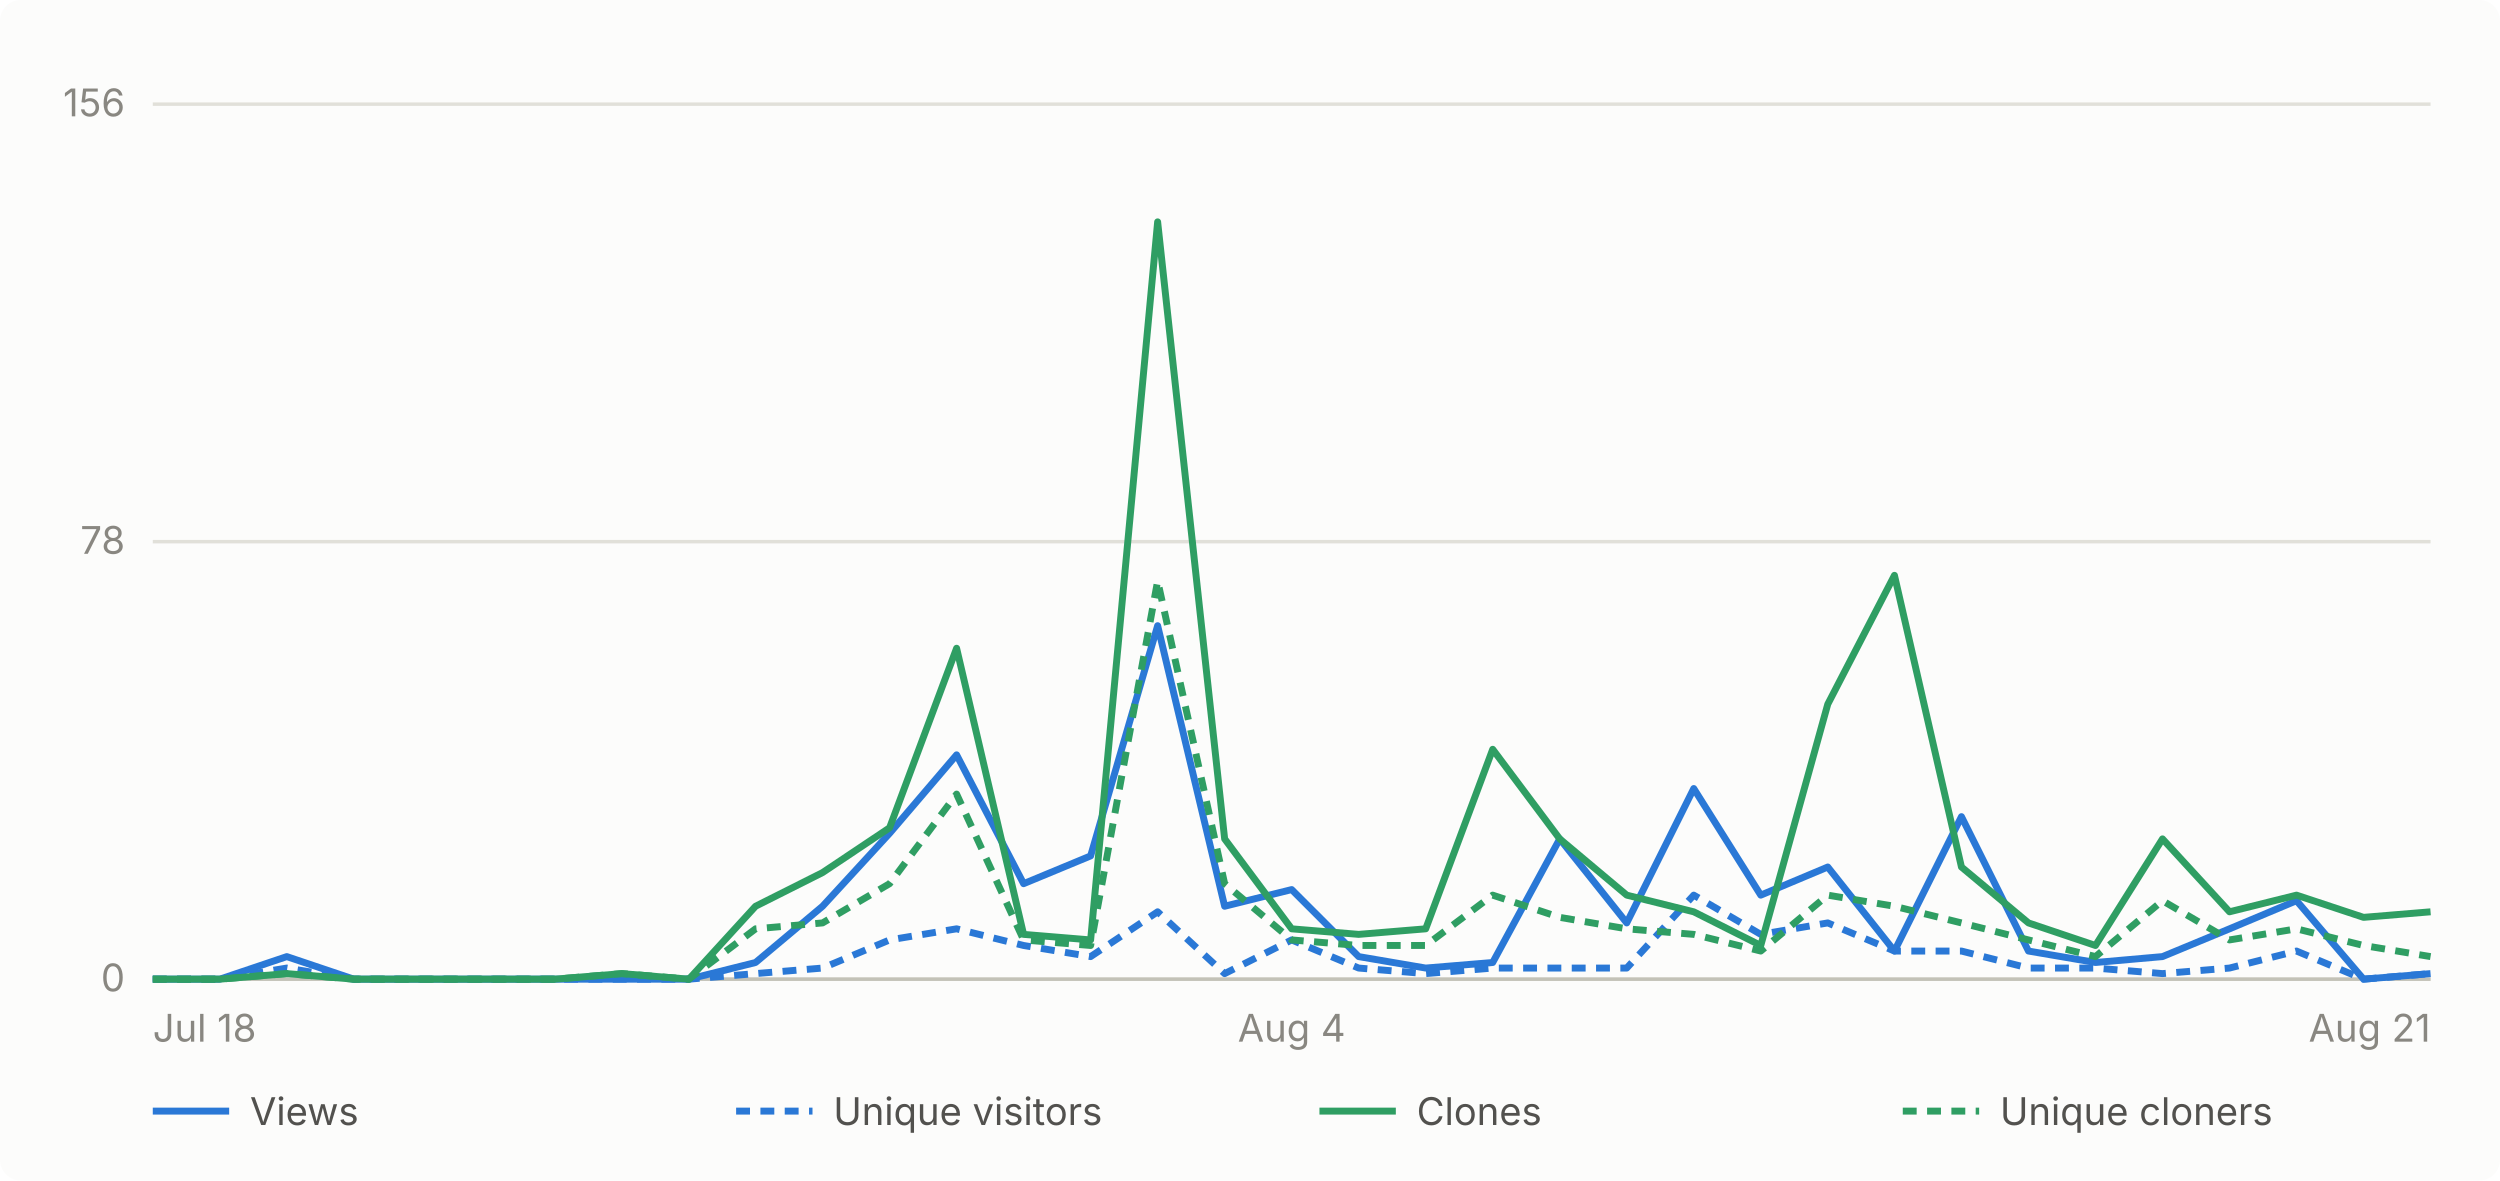
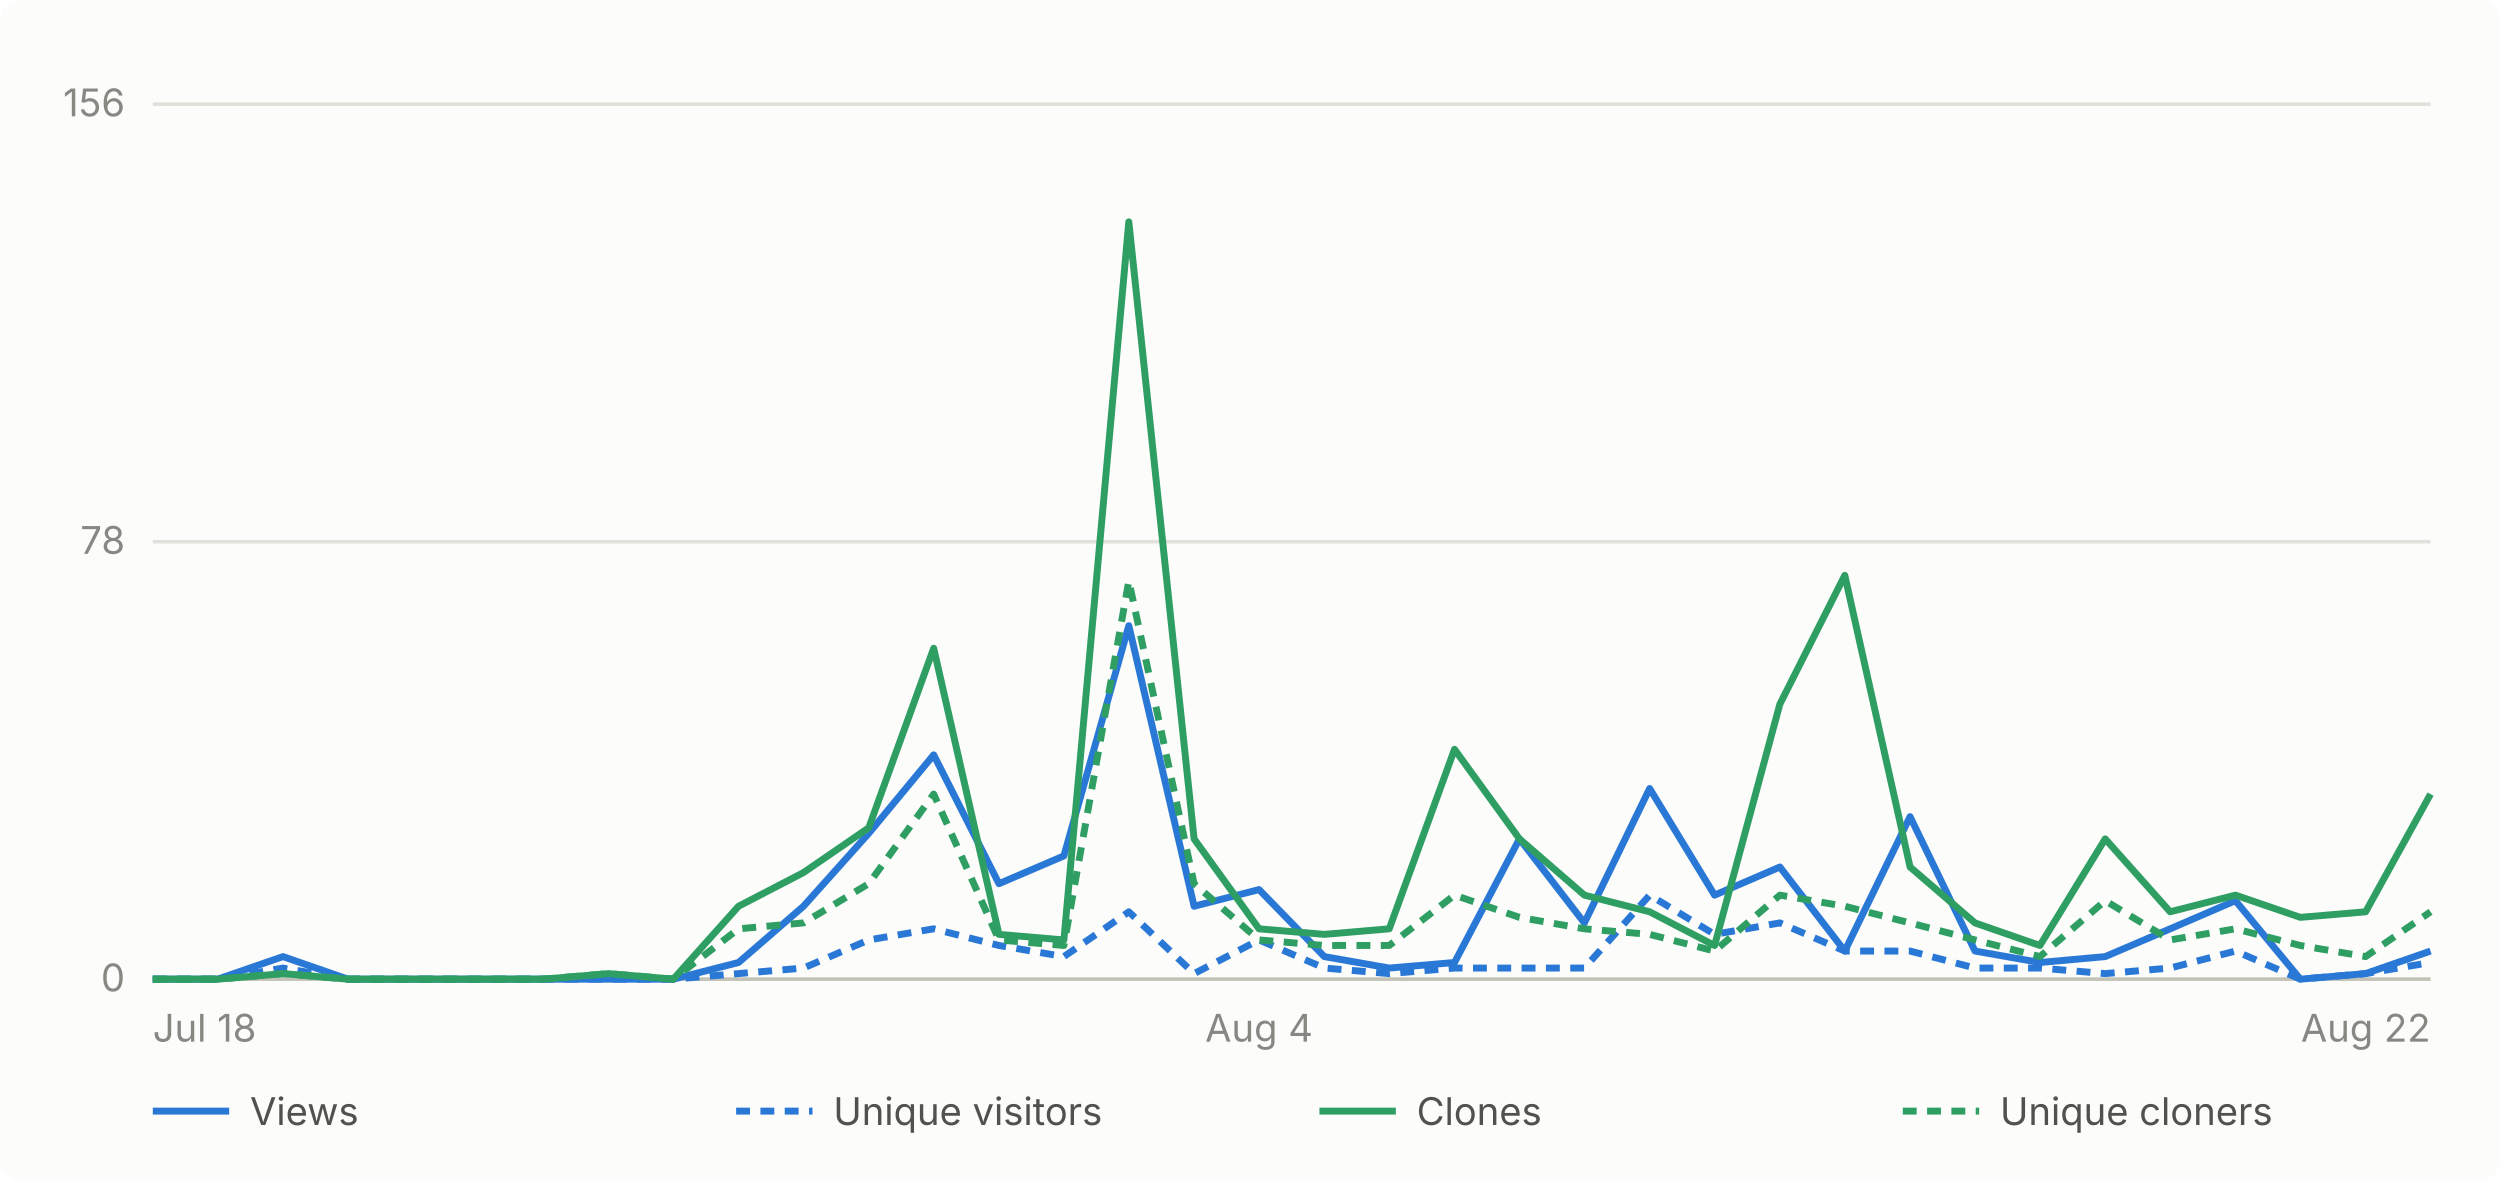
- <svg xmlns="http://www.w3.org/2000/svg" viewBox="0 0 720 340" width="720" height="340" role="img" aria-label="Daily GitHub traffic for abhiunix/AgentHarbor, Jul 18 to Aug 21">
+ <svg xmlns="http://www.w3.org/2000/svg" viewBox="0 0 720 340" width="720" height="340" role="img" aria-label="Daily GitHub traffic for abhiunix/AgentHarbor, Jul 18 to Aug 22">
  <rect width="720" height="340" fill="#fcfcfb" rx="6" />
  <g font-family="system-ui, -apple-system, 'Segoe UI', sans-serif">
    <line x1="44" y1="282.0" x2="700" y2="282.0" stroke="#e1e0d9" stroke-width="1" />
    <text x="36" y="285.5" text-anchor="end" fill="#898781" font-size="11">0</text>
    <line x1="44" y1="156.0" x2="700" y2="156.0" stroke="#e1e0d9" stroke-width="1" />
    <text x="36" y="159.5" text-anchor="end" fill="#898781" font-size="11">78</text>
    <line x1="44" y1="30.0" x2="700" y2="30.0" stroke="#e1e0d9" stroke-width="1" />
    <text x="36" y="33.5" text-anchor="end" fill="#898781" font-size="11">156</text>
    <line x1="44" y1="282" x2="700" y2="282" stroke="#c3c2b7" stroke-width="1" />
    <text x="44.0" y="300" text-anchor="start" fill="#898781" font-size="11">Jul 18</text>
-     <text x="372.0" y="300" text-anchor="middle" fill="#898781" font-size="11">Aug 4</text>
-     <text x="700.0" y="300" text-anchor="end" fill="#898781" font-size="11">Aug 21</text>
-     <path d="M 44.0 282.0 L 63.3 282.0 L 82.6 275.5 L 101.9 282.0 L 121.2 282.0 L 140.5 282.0 L 159.8 282.0 L 179.1 282.0 L 198.4 282.0 L 217.6 277.2 L 236.9 261.0 L 256.2 240.0 L 275.5 217.4 L 294.8 254.5 L 314.1 246.5 L 333.4 180.2 L 352.7 261.0 L 372.0 256.2 L 391.3 275.5 L 410.6 278.8 L 429.9 277.2 L 449.2 241.6 L 468.5 265.8 L 487.8 227.1 L 507.1 257.8 L 526.4 249.7 L 545.6 273.9 L 564.9 235.2 L 584.2 273.9 L 603.5 277.2 L 622.8 275.5 L 642.1 267.5 L 661.4 259.4 L 680.7 282.0 L 700.0 280.4" fill="none" stroke="#2a78d6" stroke-width="2" stroke-linejoin="round" />
-     <path d="M 44.0 282.0 L 63.3 282.0 L 82.6 278.8 L 101.9 282.0 L 121.2 282.0 L 140.5 282.0 L 159.8 282.0 L 179.1 282.0 L 198.4 282.0 L 217.6 280.4 L 236.9 278.8 L 256.2 270.7 L 275.5 267.5 L 294.8 272.3 L 314.1 275.5 L 333.4 262.6 L 352.7 280.4 L 372.0 270.7 L 391.3 278.8 L 410.6 280.4 L 429.9 278.8 L 449.2 278.8 L 468.5 278.8 L 487.8 257.8 L 507.1 269.1 L 526.4 265.8 L 545.6 273.9 L 564.9 273.9 L 584.2 278.8 L 603.5 278.8 L 622.8 280.4 L 642.1 278.8 L 661.4 273.9 L 680.7 282.0 L 700.0 280.4" fill="none" stroke="#2a78d6" stroke-width="2" stroke-linejoin="round" stroke-dasharray="4 3" />
-     <path d="M 44.0 282.0 L 63.3 282.0 L 82.6 280.4 L 101.9 282.0 L 121.2 282.0 L 140.5 282.0 L 159.8 282.0 L 179.1 280.4 L 198.4 282.0 L 217.6 261.0 L 236.9 251.3 L 256.2 238.4 L 275.5 186.7 L 294.8 269.1 L 314.1 270.7 L 333.4 63.9 L 352.7 241.6 L 372.0 267.5 L 391.3 269.1 L 410.6 267.5 L 429.9 215.8 L 449.2 241.6 L 468.5 257.8 L 487.8 262.6 L 507.1 272.3 L 526.4 202.8 L 545.6 165.7 L 564.9 249.7 L 584.2 265.8 L 603.5 272.3 L 622.8 241.6 L 642.1 262.6 L 661.4 257.8 L 680.7 264.2 L 700.0 262.6" fill="none" stroke="#2f9e63" stroke-width="2" stroke-linejoin="round" />
-     <path d="M 44.0 282.0 L 63.3 282.0 L 82.6 280.4 L 101.9 282.0 L 121.2 282.0 L 140.5 282.0 L 159.8 282.0 L 179.1 280.4 L 198.4 282.0 L 217.6 267.5 L 236.9 265.8 L 256.2 254.5 L 275.5 228.7 L 294.8 270.7 L 314.1 272.3 L 333.4 167.3 L 352.7 254.5 L 372.0 270.7 L 391.3 272.3 L 410.6 272.3 L 429.9 257.8 L 449.2 264.2 L 468.5 267.5 L 487.8 269.1 L 507.1 273.9 L 526.4 257.8 L 545.6 261.0 L 564.9 265.8 L 584.2 270.7 L 603.5 275.5 L 622.8 259.4 L 642.1 270.7 L 661.4 267.5 L 680.7 272.3 L 700.0 275.5" fill="none" stroke="#2f9e63" stroke-width="2" stroke-linejoin="round" stroke-dasharray="4 3" />
+     <text x="362.6" y="300" text-anchor="middle" fill="#898781" font-size="11">Aug 4</text>
+     <text x="700.0" y="300" text-anchor="end" fill="#898781" font-size="11">Aug 22</text>
+     <path d="M 44.0 282.0 L 62.7 282.0 L 81.5 275.5 L 100.2 282.0 L 119.0 282.0 L 137.7 282.0 L 156.5 282.0 L 175.2 282.0 L 193.9 282.0 L 212.7 277.2 L 231.4 261.0 L 250.2 240.0 L 268.9 217.4 L 287.7 254.5 L 306.4 246.5 L 325.1 180.2 L 343.9 261.0 L 362.6 256.2 L 381.4 275.5 L 400.1 278.8 L 418.9 277.2 L 437.6 241.6 L 456.3 265.8 L 475.1 227.1 L 493.8 257.8 L 512.6 249.7 L 531.3 273.9 L 550.1 235.2 L 568.8 273.9 L 587.5 277.2 L 606.3 275.5 L 625.0 267.5 L 643.8 259.4 L 662.5 282.0 L 681.3 280.4 L 700.0 273.9" fill="none" stroke="#2a78d6" stroke-width="2" stroke-linejoin="round" />
+     <path d="M 44.0 282.0 L 62.7 282.0 L 81.5 278.8 L 100.2 282.0 L 119.0 282.0 L 137.7 282.0 L 156.5 282.0 L 175.2 282.0 L 193.9 282.0 L 212.7 280.4 L 231.4 278.8 L 250.2 270.7 L 268.9 267.5 L 287.7 272.3 L 306.4 275.5 L 325.1 262.6 L 343.9 280.4 L 362.6 270.7 L 381.4 278.8 L 400.1 280.4 L 418.9 278.8 L 437.6 278.8 L 456.3 278.8 L 475.1 257.8 L 493.8 269.1 L 512.6 265.8 L 531.3 273.9 L 550.1 273.9 L 568.8 278.8 L 587.5 278.8 L 606.3 280.4 L 625.0 278.8 L 643.8 273.9 L 662.5 282.0 L 681.3 280.4 L 700.0 277.2" fill="none" stroke="#2a78d6" stroke-width="2" stroke-linejoin="round" stroke-dasharray="4 3" />
+     <path d="M 44.0 282.0 L 62.7 282.0 L 81.5 280.4 L 100.2 282.0 L 119.0 282.0 L 137.7 282.0 L 156.5 282.0 L 175.2 280.4 L 193.9 282.0 L 212.7 261.0 L 231.4 251.3 L 250.2 238.4 L 268.9 186.7 L 287.7 269.1 L 306.4 270.7 L 325.1 63.9 L 343.9 241.6 L 362.6 267.5 L 381.4 269.1 L 400.1 267.5 L 418.9 215.8 L 437.6 241.6 L 456.3 257.8 L 475.1 262.6 L 493.8 272.3 L 512.6 202.8 L 531.3 165.7 L 550.1 249.7 L 568.8 265.8 L 587.5 272.3 L 606.3 241.6 L 625.0 262.6 L 643.8 257.8 L 662.5 264.2 L 681.3 262.6 L 700.0 228.7" fill="none" stroke="#2f9e63" stroke-width="2" stroke-linejoin="round" />
+     <path d="M 44.0 282.0 L 62.7 282.0 L 81.5 280.4 L 100.2 282.0 L 119.0 282.0 L 137.7 282.0 L 156.5 282.0 L 175.2 280.4 L 193.9 282.0 L 212.7 267.5 L 231.4 265.8 L 250.2 254.5 L 268.9 228.7 L 287.7 270.7 L 306.4 272.3 L 325.1 167.3 L 343.9 254.5 L 362.6 270.7 L 381.4 272.3 L 400.1 272.3 L 418.9 257.8 L 437.6 264.2 L 456.3 267.5 L 475.1 269.1 L 493.8 273.9 L 512.6 257.8 L 531.3 261.0 L 550.1 265.8 L 568.8 270.7 L 587.5 275.5 L 606.3 259.4 L 625.0 270.7 L 643.8 267.5 L 662.5 272.3 L 681.3 275.5 L 700.0 262.6" fill="none" stroke="#2f9e63" stroke-width="2" stroke-linejoin="round" stroke-dasharray="4 3" />
    <line x1="44" y1="320" x2="66" y2="320" stroke="#2a78d6" stroke-width="2" />
    <text x="72" y="324" fill="#52514e" font-size="11">Views</text>
    <line x1="212" y1="320" x2="234" y2="320" stroke="#2a78d6" stroke-width="2" stroke-dasharray="4 3" />
    <text x="240" y="324" fill="#52514e" font-size="11">Unique visitors</text>
    <line x1="380" y1="320" x2="402" y2="320" stroke="#2f9e63" stroke-width="2" />
    <text x="408" y="324" fill="#52514e" font-size="11">Clones</text>
    <line x1="548" y1="320" x2="570" y2="320" stroke="#2f9e63" stroke-width="2" stroke-dasharray="4 3" />
    <text x="576" y="324" fill="#52514e" font-size="11">Unique cloners</text>
  </g>
</svg>
